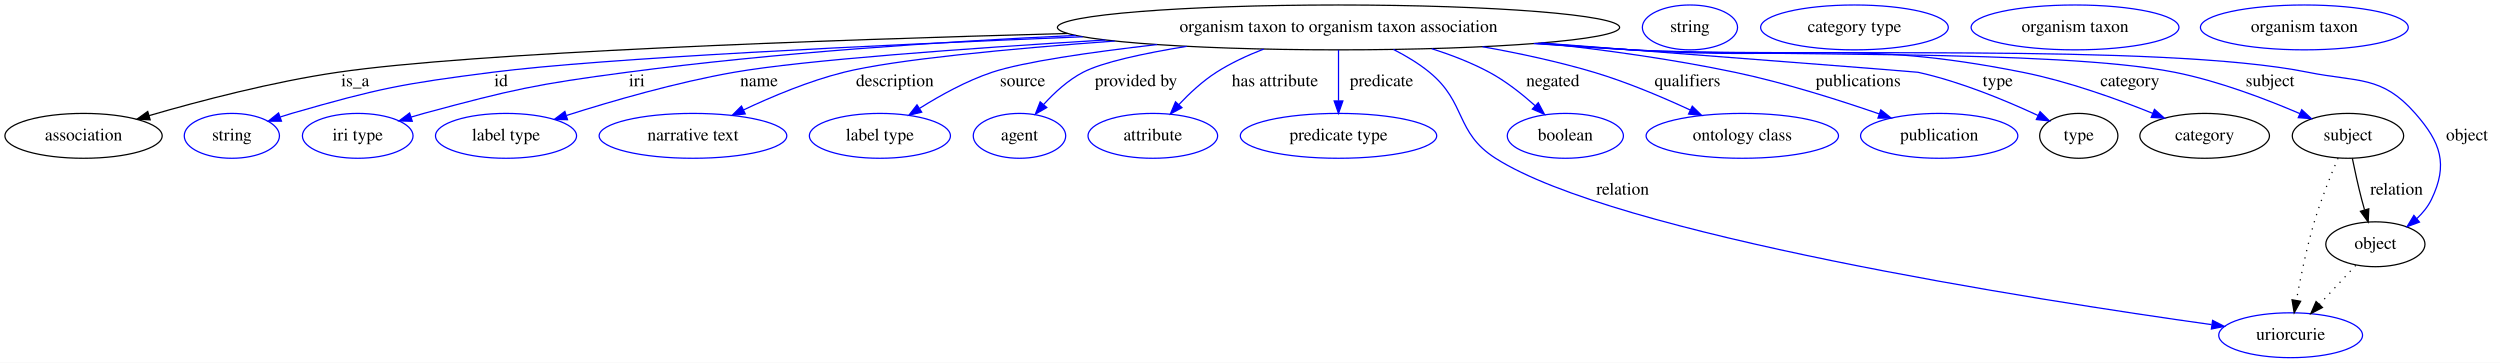
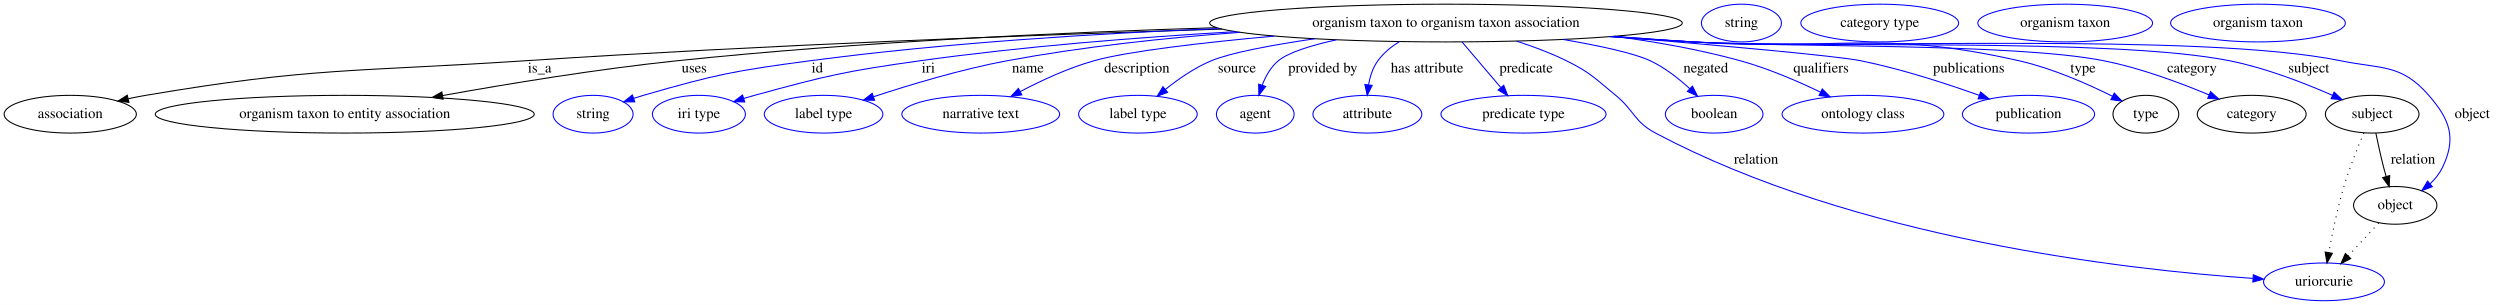
- <svg xmlns="http://www.w3.org/2000/svg" width="2006pt" height="291pt" viewBox="0.00 0.00 2006.04 291.00">
+ <svg xmlns="http://www.w3.org/2000/svg" width="2386pt" height="291pt" viewBox="0.00 0.00 2386.04 291.00">
  <g id="graph0" class="graph" transform="scale(1 1) rotate(0) translate(4 287)">
-     <polygon fill="#ffffff" stroke="transparent" points="-4,4 -4,-287 2002.044,-287 2002.044,4 -4,4" />
+     <polygon fill="#ffffff" stroke="transparent" points="-4,4 -4,-287 2382.044,-287 2382.044,4 -4,4" />
    <g id="node1" class="node">
-       <ellipse fill="none" stroke="#000000" cx="1070.044" cy="-265" rx="225.56" ry="18" />
-       <text text-anchor="middle" x="1070.044" y="-261.3" font-family="Times,serif" font-size="14.00" fill="#000000">organism taxon to organism taxon association</text>
+       <ellipse fill="none" stroke="#000000" cx="1376.044" cy="-265" rx="225.56" ry="18" />
+       <text text-anchor="middle" x="1376.044" y="-261.3" font-family="Times,serif" font-size="14.00" fill="#000000">organism taxon to organism taxon association</text>
    </g>
    <g id="node2" class="node">
      <ellipse fill="none" stroke="#000000" cx="63.044" cy="-178" rx="63.089" ry="18" />
      <text text-anchor="middle" x="63.044" y="-174.3" font-family="Times,serif" font-size="14.00" fill="#000000">association</text>
    </g>
    <g id="edge1" class="edge">
-       <path fill="none" stroke="#000000" d="M852.711,-260.147C654.23,-254.821 375.702,-244.855 267.044,-229 214.816,-221.379 156.514,-206.1 115.657,-194.243" />
-       <polygon fill="#000000" stroke="#000000" points="116.501,-190.843 105.92,-191.386 114.53,-197.56 116.501,-190.843" />
-       <text text-anchor="middle" x="281.044" y="-217.8" font-family="Times,serif" font-size="14.00" fill="#000000">is_a</text>
+       <path fill="none" stroke="#000000" d="M1162.293,-259.233C984.199,-253.71 723.931,-243.978 497.044,-229 335.839,-218.358 294.327,-223.005 135.044,-196 129.645,-195.085 124.055,-193.977 118.485,-192.767" />
+       <polygon fill="#000000" stroke="#000000" points="119.055,-189.307 108.527,-190.495 117.498,-196.131 119.055,-189.307" />
+       <text text-anchor="middle" x="511.044" y="-217.8" font-family="Times,serif" font-size="14.00" fill="#000000">is_a</text>
    </g>
    <g id="node3" class="node">
-       <ellipse fill="none" stroke="#0000ff" cx="182.044" cy="-178" rx="38.194" ry="18" />
-       <text text-anchor="middle" x="182.044" y="-174.3" font-family="Times,serif" font-size="14.00" fill="#000000">string</text>
+       <ellipse fill="none" stroke="#000000" cx="325.044" cy="-178" rx="180.868" ry="18" />
+       <text text-anchor="middle" x="325.044" y="-174.3" font-family="Times,serif" font-size="14.00" fill="#000000">organism taxon to entity association</text>
    </g>
    <g id="edge2" class="edge">
-       <path fill="none" stroke="#0000ff" d="M864.856,-257.489C699.067,-250.792 479.3,-240.32 391.044,-229 318.595,-219.707 300.233,-216.219 230.044,-196 227.062,-195.141 224.001,-194.182 220.939,-193.166" />
-       <polygon fill="#0000ff" stroke="#0000ff" points="221.841,-189.774 211.246,-189.78 219.533,-196.382 221.841,-189.774" />
-       <text text-anchor="middle" x="398.044" y="-217.8" font-family="Times,serif" font-size="14.00" fill="#000000">id</text>
+       <path fill="none" stroke="#000000" d="M1157.162,-260.589C1010.985,-256.09 814.616,-247.058 642.044,-229 566.397,-221.084 481.332,-207.118 418.38,-195.8" />
+       <polygon fill="#000000" stroke="#000000" points="418.934,-192.343 408.471,-194.007 417.688,-199.231 418.934,-192.343" />
+       <text text-anchor="middle" x="658.544" y="-217.8" font-family="Times,serif" font-size="14.00" fill="#000000">uses</text>
    </g>
    <g id="node4" class="node">
-       <ellipse fill="none" stroke="#0000ff" cx="283.044" cy="-178" rx="44.393" ry="18" />
-       <text text-anchor="middle" x="283.044" y="-174.3" font-family="Times,serif" font-size="14.00" fill="#000000">iri type</text>
+       <ellipse fill="none" stroke="#0000ff" cx="562.044" cy="-178" rx="38.194" ry="18" />
+       <text text-anchor="middle" x="562.044" y="-174.3" font-family="Times,serif" font-size="14.00" fill="#000000">string</text>
    </g>
    <g id="edge3" class="edge">
-       <path fill="none" stroke="#0000ff" d="M859.21,-258.596C751.169,-253.572 617.704,-244.677 499.044,-229 425.767,-219.319 407.406,-215.257 336.044,-196 332.707,-195.099 329.273,-194.101 325.834,-193.05" />
-       <polygon fill="#0000ff" stroke="#0000ff" points="326.797,-189.684 316.207,-189.986 324.674,-196.354 326.797,-189.684" />
-       <text text-anchor="middle" x="507.044" y="-217.8" font-family="Times,serif" font-size="14.00" fill="#000000">iri</text>
+       <path fill="none" stroke="#0000ff" d="M1159.706,-259.807C1043.508,-255.097 898.025,-246.117 769.044,-229 697.499,-219.505 679.372,-216.064 610.044,-196 607.063,-195.137 604.003,-194.175 600.941,-193.157" />
+       <polygon fill="#0000ff" stroke="#0000ff" points="601.845,-189.766 591.25,-189.769 599.534,-196.373 601.845,-189.766" />
+       <text text-anchor="middle" x="776.044" y="-217.8" font-family="Times,serif" font-size="14.00" fill="#000000">id</text>
    </g>
    <g id="node5" class="node">
-       <ellipse fill="none" stroke="#0000ff" cx="402.044" cy="-178" rx="56.59" ry="18" />
-       <text text-anchor="middle" x="402.044" y="-174.3" font-family="Times,serif" font-size="14.00" fill="#000000">label type</text>
+       <ellipse fill="none" stroke="#0000ff" cx="663.044" cy="-178" rx="44.393" ry="18" />
+       <text text-anchor="middle" x="663.044" y="-174.3" font-family="Times,serif" font-size="14.00" fill="#000000">iri type</text>
    </g>
    <g id="edge4" class="edge">
-       <path fill="none" stroke="#0000ff" d="M882.863,-254.916C771.285,-248.159 640.823,-238.744 585.044,-229 538.716,-220.907 487.221,-206.007 450.689,-194.393" />
-       <polygon fill="#0000ff" stroke="#0000ff" points="451.39,-190.942 440.799,-191.213 449.247,-197.606 451.39,-190.942" />
-       <text text-anchor="middle" x="605.044" y="-217.8" font-family="Times,serif" font-size="14.00" fill="#000000">name</text>
+       <path fill="none" stroke="#0000ff" d="M1175.088,-256.774C1083.035,-251.422 972.697,-242.776 874.044,-229 802.996,-219.079 785.247,-214.903 716.044,-196 712.709,-195.089 709.278,-194.083 705.84,-193.028" />
+       <polygon fill="#0000ff" stroke="#0000ff" points="706.806,-189.662 696.215,-189.954 704.676,-196.33 706.806,-189.662" />
+       <text text-anchor="middle" x="882.044" y="-217.8" font-family="Times,serif" font-size="14.00" fill="#000000">iri</text>
    </g>
    <g id="node6" class="node">
-       <ellipse fill="none" stroke="#0000ff" cx="552.044" cy="-178" rx="75.287" ry="18" />
-       <text text-anchor="middle" x="552.044" y="-174.3" font-family="Times,serif" font-size="14.00" fill="#000000">narrative text</text>
+       <ellipse fill="none" stroke="#0000ff" cx="782.044" cy="-178" rx="56.59" ry="18" />
+       <text text-anchor="middle" x="782.044" y="-174.3" font-family="Times,serif" font-size="14.00" fill="#000000">label type</text>
    </g>
    <g id="edge5" class="edge">
-       <path fill="none" stroke="#0000ff" d="M890.478,-254.083C805.521,-247.828 713.877,-239.195 673.044,-229 645.246,-222.06 615.578,-209.641 592.576,-198.797" />
-       <polygon fill="#0000ff" stroke="#0000ff" points="594,-195.598 583.471,-194.423 590.969,-201.908 594,-195.598" />
-       <text text-anchor="middle" x="714.044" y="-217.8" font-family="Times,serif" font-size="14.00" fill="#000000">description</text>
+       <path fill="none" stroke="#0000ff" d="M1179.379,-256.16C1108.847,-250.872 1028.994,-242.438 957.044,-229 913.301,-220.83 864.812,-206.248 829.989,-194.762" />
+       <polygon fill="#0000ff" stroke="#0000ff" points="830.688,-191.306 820.094,-191.461 828.472,-197.946 830.688,-191.306" />
+       <text text-anchor="middle" x="977.044" y="-217.8" font-family="Times,serif" font-size="14.00" fill="#000000">name</text>
    </g>
    <g id="node7" class="node">
-       <ellipse fill="none" stroke="#0000ff" cx="702.044" cy="-178" rx="56.59" ry="18" />
-       <text text-anchor="middle" x="702.044" y="-174.3" font-family="Times,serif" font-size="14.00" fill="#000000">label type</text>
+       <ellipse fill="none" stroke="#0000ff" cx="932.044" cy="-178" rx="75.287" ry="18" />
+       <text text-anchor="middle" x="932.044" y="-174.3" font-family="Times,serif" font-size="14.00" fill="#000000">narrative text</text>
    </g>
    <g id="edge6" class="edge">
-       <path fill="none" stroke="#0000ff" d="M924.468,-251.244C870.84,-245.1 817.088,-237.359 792.044,-229 771.634,-222.187 750.615,-210.58 734.027,-200.159" />
-       <polygon fill="#0000ff" stroke="#0000ff" points="735.601,-197.009 725.3,-194.53 731.806,-202.891 735.601,-197.009" />
-       <text text-anchor="middle" x="816.544" y="-217.8" font-family="Times,serif" font-size="14.00" fill="#000000">source</text>
+       <path fill="none" stroke="#0000ff" d="M1212.094,-252.573C1143.622,-246.318 1072.52,-238.126 1040.044,-229 1015.636,-222.141 989.906,-210.199 969.685,-199.595" />
+       <polygon fill="#0000ff" stroke="#0000ff" points="971.274,-196.476 960.806,-194.84 967.969,-202.647 971.274,-196.476" />
+       <text text-anchor="middle" x="1081.044" y="-217.8" font-family="Times,serif" font-size="14.00" fill="#000000">description</text>
    </g>
    <g id="node8" class="node">
-       <ellipse fill="none" stroke="#0000ff" cx="814.044" cy="-178" rx="37.093" ry="18" />
-       <text text-anchor="middle" x="814.044" y="-174.3" font-family="Times,serif" font-size="14.00" fill="#000000">agent</text>
+       <ellipse fill="none" stroke="#0000ff" cx="1082.044" cy="-178" rx="56.59" ry="18" />
+       <text text-anchor="middle" x="1082.044" y="-174.3" font-family="Times,serif" font-size="14.00" fill="#000000">label type</text>
    </g>
    <g id="edge7" class="edge">
-       <path fill="none" stroke="#0000ff" d="M948.212,-249.814C913.278,-244.104 880.472,-237.024 865.044,-229 853.068,-222.771 842.133,-212.743 833.488,-203.221" />
-       <polygon fill="#0000ff" stroke="#0000ff" points="835.966,-200.734 826.791,-195.435 830.659,-205.299 835.966,-200.734" />
-       <text text-anchor="middle" x="907.544" y="-217.8" font-family="Times,serif" font-size="14.00" fill="#000000">provided by</text>
+       <path fill="none" stroke="#0000ff" d="M1250.82,-250.017C1210.11,-244.04 1170.635,-236.74 1152.044,-229 1136.217,-222.411 1120.601,-211.573 1108.149,-201.58" />
+       <polygon fill="#0000ff" stroke="#0000ff" points="1110.382,-198.884 1100.453,-195.187 1105.909,-204.269 1110.382,-198.884" />
+       <text text-anchor="middle" x="1176.544" y="-217.8" font-family="Times,serif" font-size="14.00" fill="#000000">source</text>
    </g>
    <g id="node9" class="node">
-       <ellipse fill="none" stroke="#0000ff" cx="921.044" cy="-178" rx="51.991" ry="18" />
-       <text text-anchor="middle" x="921.044" y="-174.3" font-family="Times,serif" font-size="14.00" fill="#000000">attribute</text>
+       <ellipse fill="none" stroke="#0000ff" cx="1194.044" cy="-178" rx="37.093" ry="18" />
+       <text text-anchor="middle" x="1194.044" y="-174.3" font-family="Times,serif" font-size="14.00" fill="#000000">agent</text>
    </g>
    <g id="edge8" class="edge">
-       <path fill="none" stroke="#0000ff" d="M1010.043,-247.638C997.004,-242.606 983.651,-236.419 972.044,-229 960.999,-221.94 950.459,-212.126 941.858,-202.99" />
-       <polygon fill="#0000ff" stroke="#0000ff" points="944.427,-200.614 935.12,-195.552 939.239,-205.313 944.427,-200.614" />
-       <text text-anchor="middle" x="1019.044" y="-217.8" font-family="Times,serif" font-size="14.00" fill="#000000">has attribute</text>
+       <path fill="none" stroke="#0000ff" d="M1271.385,-248.985C1247.11,-243.597 1225.577,-236.907 1216.044,-229 1208.896,-223.071 1204.012,-214.385 1200.701,-205.855" />
+       <polygon fill="#0000ff" stroke="#0000ff" points="1203.94,-204.498 1197.495,-196.088 1197.289,-206.681 1203.94,-204.498" />
+       <text text-anchor="middle" x="1258.544" y="-217.8" font-family="Times,serif" font-size="14.00" fill="#000000">provided by</text>
    </g>
    <g id="node10" class="node">
-       <ellipse fill="none" stroke="#0000ff" cx="1070.044" cy="-178" rx="78.786" ry="18" />
-       <text text-anchor="middle" x="1070.044" y="-174.3" font-family="Times,serif" font-size="14.00" fill="#000000">predicate type</text>
+       <ellipse fill="none" stroke="#0000ff" cx="1301.044" cy="-178" rx="51.991" ry="18" />
+       <text text-anchor="middle" x="1301.044" y="-174.3" font-family="Times,serif" font-size="14.00" fill="#000000">attribute</text>
    </g>
    <g id="edge9" class="edge">
-       <path fill="none" stroke="#0000ff" d="M1070.044,-246.974C1070.044,-235.192 1070.044,-219.561 1070.044,-206.158" />
-       <polygon fill="#0000ff" stroke="#0000ff" points="1073.544,-206.003 1070.044,-196.003 1066.544,-206.003 1073.544,-206.003" />
-       <text text-anchor="middle" x="1104.544" y="-217.8" font-family="Times,serif" font-size="14.00" fill="#000000">predicate</text>
+       <path fill="none" stroke="#0000ff" d="M1331.383,-247.164C1323.628,-242.3 1316.359,-236.3 1311.044,-229 1306.244,-222.407 1303.587,-214.111 1302.158,-206.137" />
+       <polygon fill="#0000ff" stroke="#0000ff" points="1305.607,-205.508 1300.91,-196.011 1298.659,-206.364 1305.607,-205.508" />
+       <text text-anchor="middle" x="1358.044" y="-217.8" font-family="Times,serif" font-size="14.00" fill="#000000">has attribute</text>
    </g>
    <g id="node11" class="node">
-       <ellipse fill="none" stroke="#0000ff" cx="1834.044" cy="-18" rx="57.69" ry="18" />
-       <text text-anchor="middle" x="1834.044" y="-14.3" font-family="Times,serif" font-size="14.00" fill="#000000">uriorcurie</text>
+       <ellipse fill="none" stroke="#0000ff" cx="1450.044" cy="-178" rx="78.786" ry="18" />
+       <text text-anchor="middle" x="1450.044" y="-174.3" font-family="Times,serif" font-size="14.00" fill="#000000">predicate type</text>
    </g>
    <g id="edge10" class="edge">
-       <path fill="none" stroke="#0000ff" d="M1114.101,-247.322C1124.157,-242.218 1134.413,-236.08 1143.044,-229 1172.942,-204.476 1163.435,-180.782 1196.044,-160 1291.968,-98.867 1628.936,-46.396 1770.577,-26.513" />
-       <polygon fill="#0000ff" stroke="#0000ff" points="1771.417,-29.93 1780.837,-25.082 1770.449,-22.997 1771.417,-29.93" />
-       <text text-anchor="middle" x="1298.044" y="-130.8" font-family="Times,serif" font-size="14.00" fill="#000000">relation</text>
+       <path fill="none" stroke="#0000ff" d="M1391.377,-246.974C1402.065,-234.409 1416.476,-217.466 1428.34,-203.517" />
+       <polygon fill="#0000ff" stroke="#0000ff" points="1431.171,-205.591 1434.984,-195.706 1425.839,-201.055 1431.171,-205.591" />
+       <text text-anchor="middle" x="1452.544" y="-217.8" font-family="Times,serif" font-size="14.00" fill="#000000">predicate</text>
    </g>
    <g id="node12" class="node">
-       <ellipse fill="none" stroke="#0000ff" cx="1252.044" cy="-178" rx="46.593" ry="18" />
-       <text text-anchor="middle" x="1252.044" y="-174.3" font-family="Times,serif" font-size="14.00" fill="#000000">boolean</text>
+       <ellipse fill="none" stroke="#0000ff" cx="2214.044" cy="-18" rx="57.69" ry="18" />
+       <text text-anchor="middle" x="2214.044" y="-14.3" font-family="Times,serif" font-size="14.00" fill="#000000">uriorcurie</text>
    </g>
    <g id="edge11" class="edge">
-       <path fill="none" stroke="#0000ff" d="M1144.892,-247.919C1160.617,-242.917 1176.755,-236.672 1191.044,-229 1204.225,-221.923 1217.178,-211.698 1227.734,-202.258" />
-       <polygon fill="#0000ff" stroke="#0000ff" points="1230.338,-204.618 1235.303,-195.258 1225.585,-199.478 1230.338,-204.618" />
-       <text text-anchor="middle" x="1242.044" y="-217.8" font-family="Times,serif" font-size="14.00" fill="#000000">negated</text>
+       <path fill="none" stroke="#0000ff" d="M1443.385,-247.741C1459.381,-242.607 1476.125,-236.35 1491.044,-229 1513.94,-217.72 1518.283,-212.153 1538.044,-196 1556.057,-181.276 1555.503,-170.922 1576.044,-160 1766.129,-58.931 2024.876,-29.676 2146.116,-21.302" />
+       <polygon fill="#0000ff" stroke="#0000ff" points="2146.615,-24.777 2156.361,-20.622 2146.151,-17.792 2146.615,-24.777" />
+       <text text-anchor="middle" x="1672.044" y="-130.8" font-family="Times,serif" font-size="14.00" fill="#000000">relation</text>
    </g>
    <g id="node13" class="node">
-       <ellipse fill="none" stroke="#0000ff" cx="1394.044" cy="-178" rx="77.187" ry="18" />
-       <text text-anchor="middle" x="1394.044" y="-174.3" font-family="Times,serif" font-size="14.00" fill="#000000">ontology class</text>
+       <ellipse fill="none" stroke="#0000ff" cx="1632.044" cy="-178" rx="46.593" ry="18" />
+       <text text-anchor="middle" x="1632.044" y="-174.3" font-family="Times,serif" font-size="14.00" fill="#000000">boolean</text>
    </g>
    <g id="edge12" class="edge">
-       <path fill="none" stroke="#0000ff" d="M1185.524,-249.528C1215.026,-244.269 1246.473,-237.506 1275.044,-229 1301.434,-221.143 1329.816,-209.128 1352.242,-198.733" />
-       <polygon fill="#0000ff" stroke="#0000ff" points="1353.906,-201.818 1361.464,-194.394 1350.926,-195.484 1353.906,-201.818" />
-       <text text-anchor="middle" x="1350.044" y="-217.8" font-family="Times,serif" font-size="14.00" fill="#000000">qualifiers</text>
+       <path fill="none" stroke="#0000ff" d="M1487.673,-249.346C1522.305,-243.418 1555.467,-236.323 1571.044,-229 1584.917,-222.478 1598.232,-212.018 1608.863,-202.264" />
+       <polygon fill="#0000ff" stroke="#0000ff" points="1611.286,-204.79 1616.1,-195.352 1606.451,-199.728 1611.286,-204.79" />
+       <text text-anchor="middle" x="1624.044" y="-217.8" font-family="Times,serif" font-size="14.00" fill="#000000">negated</text>
    </g>
    <g id="node14" class="node">
-       <ellipse fill="none" stroke="#0000ff" cx="1552.044" cy="-178" rx="63.089" ry="18" />
-       <text text-anchor="middle" x="1552.044" y="-174.3" font-family="Times,serif" font-size="14.00" fill="#000000">publication</text>
+       <ellipse fill="none" stroke="#0000ff" cx="1774.044" cy="-178" rx="77.187" ry="18" />
+       <text text-anchor="middle" x="1774.044" y="-174.3" font-family="Times,serif" font-size="14.00" fill="#000000">ontology class</text>
    </g>
    <g id="edge13" class="edge">
-       <path fill="none" stroke="#0000ff" d="M1233.173,-252.504C1283.181,-247.076 1338.157,-239.483 1388.044,-229 1427.711,-220.665 1471.494,-206.802 1503.837,-195.631" />
-       <polygon fill="#0000ff" stroke="#0000ff" points="1505.203,-198.861 1513.49,-192.26 1502.895,-192.253 1505.203,-198.861" />
-       <text text-anchor="middle" x="1487.044" y="-217.8" font-family="Times,serif" font-size="14.00" fill="#000000">publications</text>
+       <path fill="none" stroke="#0000ff" d="M1536.982,-252.339C1576.669,-247.046 1618.76,-239.564 1657.044,-229 1683.397,-221.728 1711.524,-209.62 1733.594,-199.026" />
+       <polygon fill="#0000ff" stroke="#0000ff" points="1735.21,-202.132 1742.659,-194.597 1732.138,-195.843 1735.21,-202.132" />
+       <text text-anchor="middle" x="1734.044" y="-217.8" font-family="Times,serif" font-size="14.00" fill="#000000">qualifiers</text>
    </g>
    <g id="node15" class="node">
-       <ellipse fill="none" stroke="#000000" cx="1664.044" cy="-178" rx="31.396" ry="18" />
-       <text text-anchor="middle" x="1664.044" y="-174.3" font-family="Times,serif" font-size="14.00" fill="#000000">type</text>
+       <ellipse fill="none" stroke="#0000ff" cx="1932.044" cy="-178" rx="63.089" ry="18" />
+       <text text-anchor="middle" x="1932.044" y="-174.3" font-family="Times,serif" font-size="14.00" fill="#000000">publication</text>
    </g>
    <g id="edge14" class="edge">
-       <path fill="none" stroke="#0000ff" d="M1232.748,-252.533C1366.072,-242.298 1533.146,-229.417 1535.044,-229 1569.042,-221.534 1605.771,-206.242 1631.309,-194.34" />
-       <polygon fill="#0000ff" stroke="#0000ff" points="1632.987,-197.418 1640.52,-189.968 1629.985,-191.094 1632.987,-197.418" />
-       <text text-anchor="middle" x="1599.044" y="-217.8" font-family="Times,serif" font-size="14.00" fill="#000000">type</text>
+       <path fill="none" stroke="#0000ff" d="M1534.929,-252.205C1634.63,-243.888 1748.616,-233.74 1772.044,-229 1810.89,-221.141 1853.596,-207.248 1885.109,-195.945" />
+       <polygon fill="#0000ff" stroke="#0000ff" points="1886.308,-199.234 1894.513,-192.53 1883.919,-192.654 1886.308,-199.234" />
+       <text text-anchor="middle" x="1875.044" y="-217.8" font-family="Times,serif" font-size="14.00" fill="#000000">publications</text>
+     </g>
+     <g id="node16" class="node">
+       <ellipse fill="none" stroke="#000000" cx="2044.044" cy="-178" rx="31.396" ry="18" />
+       <text text-anchor="middle" x="2044.044" y="-174.3" font-family="Times,serif" font-size="14.00" fill="#000000">type</text>
+     </g>
+     <g id="edge15" class="edge">
+       <path fill="none" stroke="#0000ff" d="M1536.242,-252.324C1561.274,-250.46 1586.855,-248.624 1611.044,-247 1749.63,-237.696 1787.563,-259.617 1923.044,-229 1954.649,-221.858 1988.458,-206.925 2012.282,-195.055" />
+       <polygon fill="#0000ff" stroke="#0000ff" points="2013.884,-198.167 2021.213,-190.515 2010.712,-191.927 2013.884,-198.167" />
+       <text text-anchor="middle" x="1984.044" y="-217.8" font-family="Times,serif" font-size="14.00" fill="#000000">type</text>
+     </g>
+     <g id="node18" class="node">
+       <ellipse fill="none" stroke="#000000" cx="2145.044" cy="-178" rx="51.991" ry="18" />
+       <text text-anchor="middle" x="2145.044" y="-174.3" font-family="Times,serif" font-size="14.00" fill="#000000">category</text>
+     </g>
+     <g id="edge16" class="edge">
+       <path fill="none" stroke="#0000ff" d="M1534.642,-252.186C1560.18,-250.314 1586.335,-248.512 1611.044,-247 1698.306,-241.661 1918.301,-246.061 2004.044,-229 2038.872,-222.07 2076.62,-208.044 2104.287,-196.452" />
+       <polygon fill="#0000ff" stroke="#0000ff" points="2105.804,-199.61 2113.631,-192.469 2103.059,-193.171 2105.804,-199.61" />
+       <text text-anchor="middle" x="2088.044" y="-217.8" font-family="Times,serif" font-size="14.00" fill="#000000">category</text>
+     </g>
+     <g id="node20" class="node">
+       <ellipse fill="none" stroke="#000000" cx="2260.044" cy="-178" rx="44.693" ry="18" />
+       <text text-anchor="middle" x="2260.044" y="-174.3" font-family="Times,serif" font-size="14.00" fill="#000000">subject</text>
+     </g>
+     <g id="edge17" class="edge">
+       <path fill="none" stroke="#0000ff" d="M1533.046,-252.069C1559.086,-250.184 1585.817,-248.408 1611.044,-247 1724.937,-240.643 2012.179,-251.318 2124.044,-229 2158.293,-222.167 2195.288,-207.801 2222.034,-196.053" />
+       <polygon fill="#0000ff" stroke="#0000ff" points="2223.702,-199.141 2231.401,-191.862 2220.843,-192.751 2223.702,-199.141" />
+       <text text-anchor="middle" x="2199.544" y="-217.8" font-family="Times,serif" font-size="14.00" fill="#000000">subject</text>
+     </g>
+     <g id="node22" class="node">
+       <ellipse fill="none" stroke="#000000" cx="2282.044" cy="-91" rx="39.794" ry="18" />
+       <text text-anchor="middle" x="2282.044" y="-87.3" font-family="Times,serif" font-size="14.00" fill="#000000">object</text>
+     </g>
+     <g id="edge18" class="edge">
+       <path fill="none" stroke="#0000ff" d="M1532.407,-251.983C1558.647,-250.097 1585.608,-248.343 1611.044,-247 1748.467,-239.743 2095.221,-256.569 2230.044,-229 2269.342,-220.964 2287.706,-226.252 2314.044,-196 2334.536,-172.464 2340.563,-155.126 2327.044,-127 2324.257,-121.201 2320.03,-116.043 2315.263,-111.571" />
+       <polygon fill="#0000ff" stroke="#0000ff" points="2317.392,-108.79 2307.456,-105.114 2312.931,-114.184 2317.392,-108.79" />
+       <text text-anchor="middle" x="2355.544" y="-174.3" font-family="Times,serif" font-size="14.00" fill="#000000">object</text>
    </g>
    <g id="node17" class="node">
-       <ellipse fill="none" stroke="#000000" cx="1765.044" cy="-178" rx="51.991" ry="18" />
-       <text text-anchor="middle" x="1765.044" y="-174.3" font-family="Times,serif" font-size="14.00" fill="#000000">category</text>
-     </g>
-     <g id="edge15" class="edge">
-       <path fill="none" stroke="#0000ff" d="M1230.242,-252.316C1255.274,-250.454 1280.855,-248.62 1305.044,-247 1444.517,-237.662 1481.954,-256.314 1619.044,-229 1655.24,-221.788 1694.66,-207.617 1723.405,-196.039" />
-       <polygon fill="#0000ff" stroke="#0000ff" points="1724.795,-199.252 1732.724,-192.226 1722.144,-192.774 1724.795,-199.252" />
-       <text text-anchor="middle" x="1705.044" y="-217.8" font-family="Times,serif" font-size="14.00" fill="#000000">category</text>
+       <ellipse fill="none" stroke="#0000ff" cx="1658.044" cy="-265" rx="38.194" ry="18" />
+       <text text-anchor="middle" x="1658.044" y="-261.3" font-family="Times,serif" font-size="14.00" fill="#000000">string</text>
    </g>
    <g id="node19" class="node">
-       <ellipse fill="none" stroke="#000000" cx="1880.044" cy="-178" rx="44.693" ry="18" />
-       <text text-anchor="middle" x="1880.044" y="-174.3" font-family="Times,serif" font-size="14.00" fill="#000000">subject</text>
-     </g>
-     <g id="edge16" class="edge">
-       <path fill="none" stroke="#0000ff" d="M1228.003,-252.135C1253.742,-250.259 1280.128,-248.468 1305.044,-247 1401.848,-241.296 1645.938,-247.929 1741.044,-229 1776.112,-222.021 1814.109,-207.569 1841.499,-195.825" />
-       <polygon fill="#0000ff" stroke="#0000ff" points="1842.957,-199.008 1850.723,-191.801 1840.157,-192.592 1842.957,-199.008" />
-       <text text-anchor="middle" x="1817.544" y="-217.8" font-family="Times,serif" font-size="14.00" fill="#000000">subject</text>
+       <ellipse fill="none" stroke="#0000ff" cx="1790.044" cy="-265" rx="75.287" ry="18" />
+       <text text-anchor="middle" x="1790.044" y="-261.3" font-family="Times,serif" font-size="14.00" fill="#000000">category type</text>
+     </g>
+     <g id="edge20" class="edge">
+       <path fill="none" stroke="#000000" stroke-dasharray="1,5" d="M2252.098,-160.129C2246.213,-146.366 2238.331,-126.753 2233.044,-109 2226.845,-88.182 2221.913,-64.102 2218.629,-45.943" />
+       <polygon fill="#000000" stroke="#000000" points="2222.061,-45.252 2216.888,-36.006 2215.166,-46.459 2222.061,-45.252" />
+     </g>
+     <g id="edge19" class="edge">
+       <path fill="none" stroke="#000000" d="M2263.547,-159.975C2265.548,-150.175 2268.217,-137.87 2271.044,-127 2271.745,-124.306 2272.517,-121.512 2273.318,-118.726" />
+       <polygon fill="#000000" stroke="#000000" points="2276.756,-119.444 2276.262,-108.861 2270.048,-117.442 2276.756,-119.444" />
+       <text text-anchor="middle" x="2299.044" y="-130.8" font-family="Times,serif" font-size="14.00" fill="#000000">relation</text>
    </g>
    <g id="node21" class="node">
-       <ellipse fill="none" stroke="#000000" cx="1902.044" cy="-91" rx="39.794" ry="18" />
-       <text text-anchor="middle" x="1902.044" y="-87.3" font-family="Times,serif" font-size="14.00" fill="#000000">object</text>
-     </g>
-     <g id="edge17" class="edge">
-       <path fill="none" stroke="#0000ff" d="M1226.728,-252.05C1252.868,-250.161 1279.713,-248.389 1305.044,-247 1425.596,-240.388 1729.713,-252.958 1848.044,-229 1888.17,-220.876 1907.04,-226.77 1934.044,-196 1954.629,-172.546 1960.563,-155.126 1947.044,-127 1944.257,-121.201 1940.03,-116.043 1935.263,-111.571" />
-       <polygon fill="#0000ff" stroke="#0000ff" points="1937.392,-108.79 1927.456,-105.114 1932.931,-114.184 1937.392,-108.79" />
-       <text text-anchor="middle" x="1975.544" y="-174.3" font-family="Times,serif" font-size="14.00" fill="#000000">object</text>
-     </g>
-     <g id="node16" class="node">
-       <ellipse fill="none" stroke="#0000ff" cx="1352.044" cy="-265" rx="38.194" ry="18" />
-       <text text-anchor="middle" x="1352.044" y="-261.3" font-family="Times,serif" font-size="14.00" fill="#000000">string</text>
-     </g>
-     <g id="node18" class="node">
-       <ellipse fill="none" stroke="#0000ff" cx="1484.044" cy="-265" rx="75.287" ry="18" />
-       <text text-anchor="middle" x="1484.044" y="-261.3" font-family="Times,serif" font-size="14.00" fill="#000000">category type</text>
-     </g>
-     <g id="edge19" class="edge">
-       <path fill="none" stroke="#000000" stroke-dasharray="1,5" d="M1872.098,-160.129C1866.213,-146.366 1858.331,-126.753 1853.044,-109 1846.845,-88.182 1841.913,-64.102 1838.629,-45.943" />
-       <polygon fill="#000000" stroke="#000000" points="1842.061,-45.252 1836.888,-36.006 1835.166,-46.459 1842.061,-45.252" />
-     </g>
-     <g id="edge18" class="edge">
-       <path fill="none" stroke="#000000" d="M1883.547,-159.975C1885.548,-150.175 1888.217,-137.87 1891.044,-127 1891.745,-124.306 1892.517,-121.512 1893.318,-118.726" />
-       <polygon fill="#000000" stroke="#000000" points="1896.756,-119.444 1896.263,-108.861 1890.048,-117.442 1896.756,-119.444" />
-       <text text-anchor="middle" x="1919.044" y="-130.8" font-family="Times,serif" font-size="14.00" fill="#000000">relation</text>
-     </g>
-     <g id="node20" class="node">
-       <ellipse fill="none" stroke="#0000ff" cx="1661.044" cy="-265" rx="83.386" ry="18" />
-       <text text-anchor="middle" x="1661.044" y="-261.3" font-family="Times,serif" font-size="14.00" fill="#000000">organism taxon</text>
-     </g>
-     <g id="edge20" class="edge">
-       <path fill="none" stroke="#000000" stroke-dasharray="1,5" d="M1886.273,-74.069C1877.644,-64.805 1866.791,-53.154 1857.217,-42.876" />
-       <polygon fill="#000000" stroke="#000000" points="1859.58,-40.278 1850.203,-35.346 1854.458,-45.049 1859.58,-40.278" />
-     </g>
-     <g id="node22" class="node">
-       <ellipse fill="none" stroke="#0000ff" cx="1845.044" cy="-265" rx="83.386" ry="18" />
-       <text text-anchor="middle" x="1845.044" y="-261.3" font-family="Times,serif" font-size="14.00" fill="#000000">organism taxon</text>
+       <ellipse fill="none" stroke="#0000ff" cx="1967.044" cy="-265" rx="83.386" ry="18" />
+       <text text-anchor="middle" x="1967.044" y="-261.3" font-family="Times,serif" font-size="14.00" fill="#000000">organism taxon</text>
+     </g>
+     <g id="edge21" class="edge">
+       <path fill="none" stroke="#000000" stroke-dasharray="1,5" d="M2266.273,-74.069C2257.644,-64.805 2246.791,-53.154 2237.217,-42.876" />
+       <polygon fill="#000000" stroke="#000000" points="2239.58,-40.278 2230.203,-35.346 2234.458,-45.049 2239.58,-40.278" />
+     </g>
+     <g id="node23" class="node">
+       <ellipse fill="none" stroke="#0000ff" cx="2151.044" cy="-265" rx="83.386" ry="18" />
+       <text text-anchor="middle" x="2151.044" y="-261.3" font-family="Times,serif" font-size="14.00" fill="#000000">organism taxon</text>
    </g>
  </g>
</svg>
